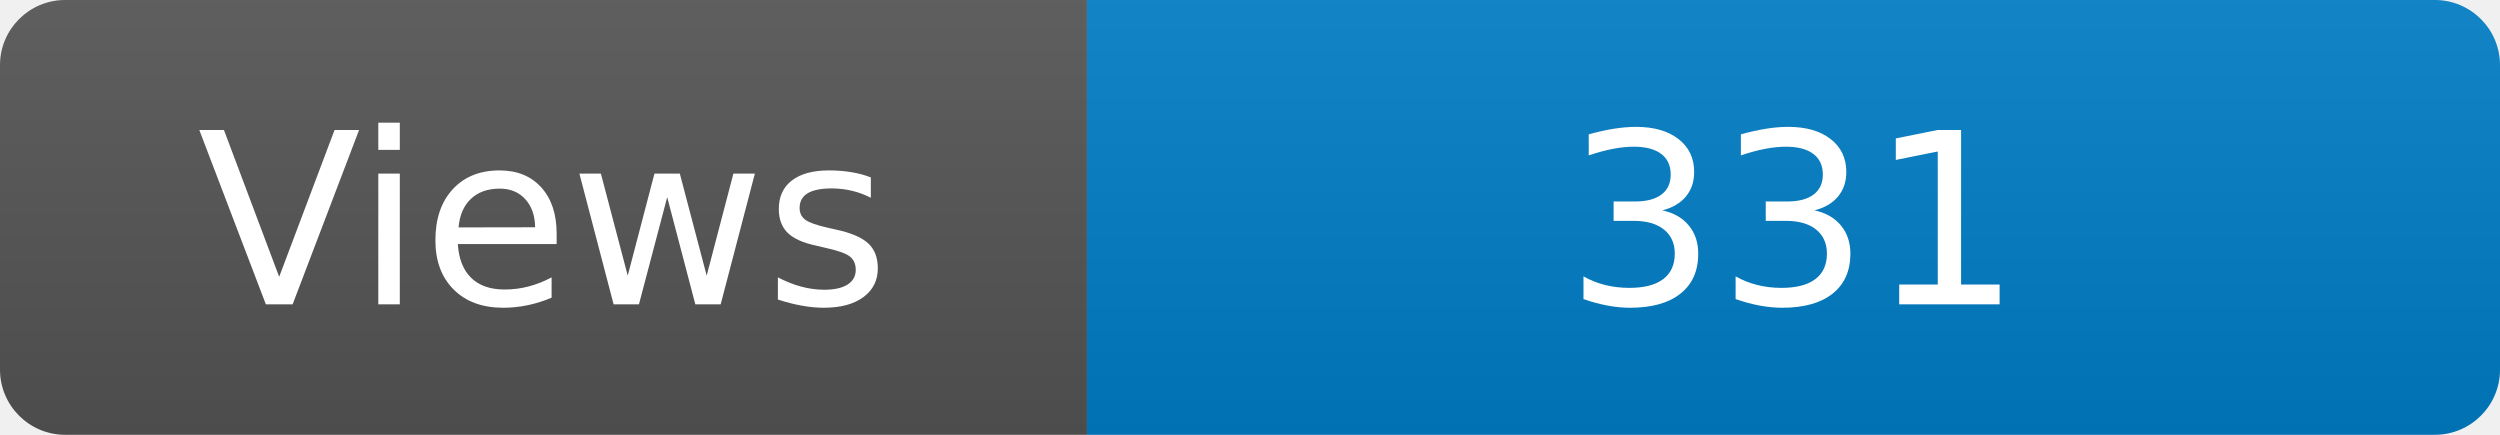
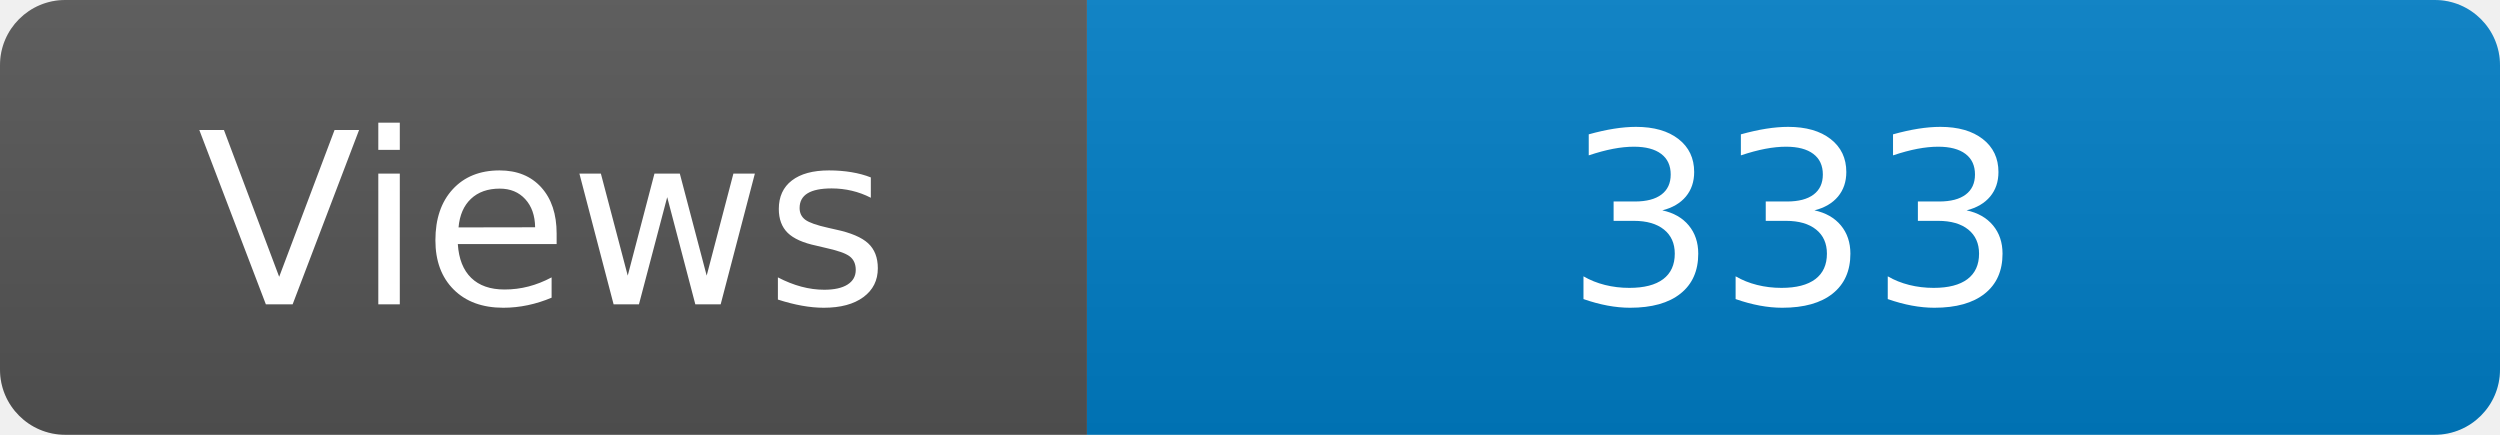
<svg xmlns="http://www.w3.org/2000/svg" width="115" height="20" role="img" aria-label="Maintained?: yes">
  <linearGradient id="s" x2="0" y2="100%">
    <stop offset="0" stop-color="#bbb" stop-opacity=".1" />
    <stop offset="1" stop-opacity=".1" />
  </linearGradient>
  <clipPath id="r">
    <rect width="115" height="20" rx="3" fill="#fff" />
  </clipPath>
  <g clip-path="url(#r)">
    <rect width="50" height="20" fill="#555" />
    <rect x="50" width="160" height="20" fill="#007ec6" />
    <rect width="115" height="20" fill="url(#s)" />
  </g>
  <g fill="#fff" text-anchor="middle" font-family="Verdana,Geneva,DejaVu Sans,sans-serif" font-size="110">
    <text x="250" y="140" transform="scale(.1)" fill="#fff">Views</text>
-     <text x="825" y="140" transform="scale(.1)" fill="#fff">331</text>
+     <text x="825" y="140" transform="scale(.1)" fill="#fff">333</text>
  </g>
</svg>
